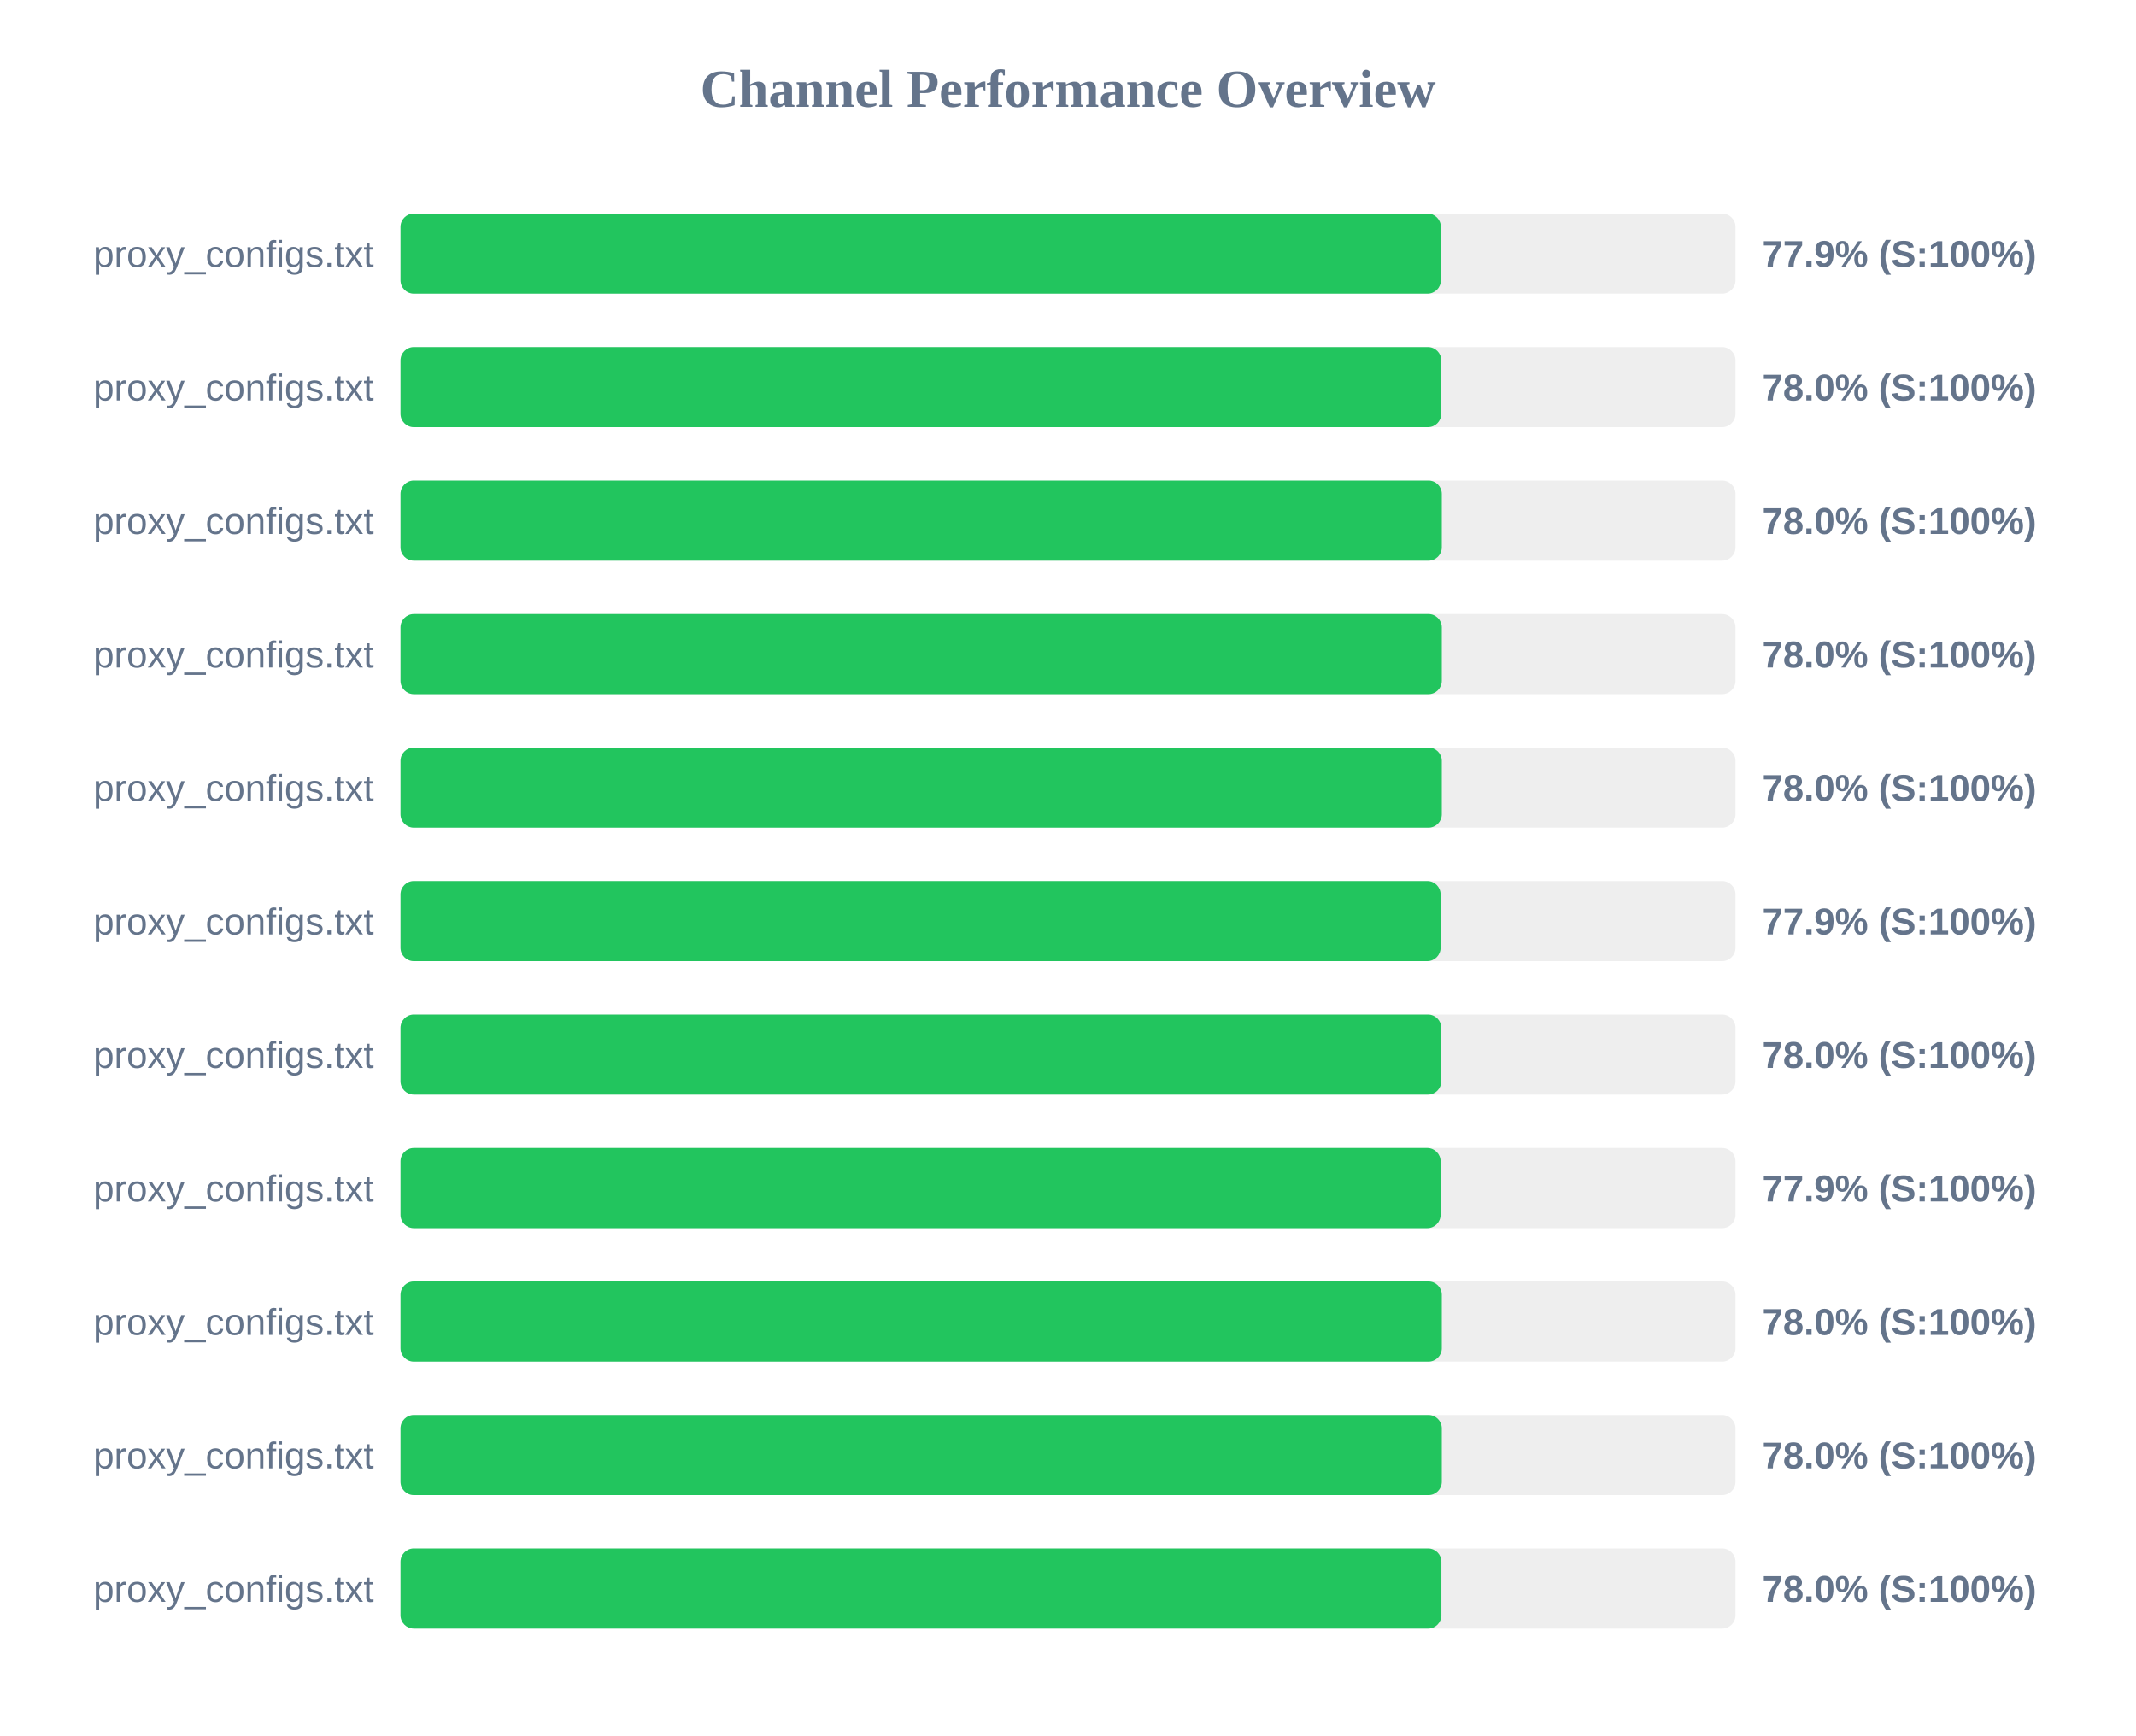
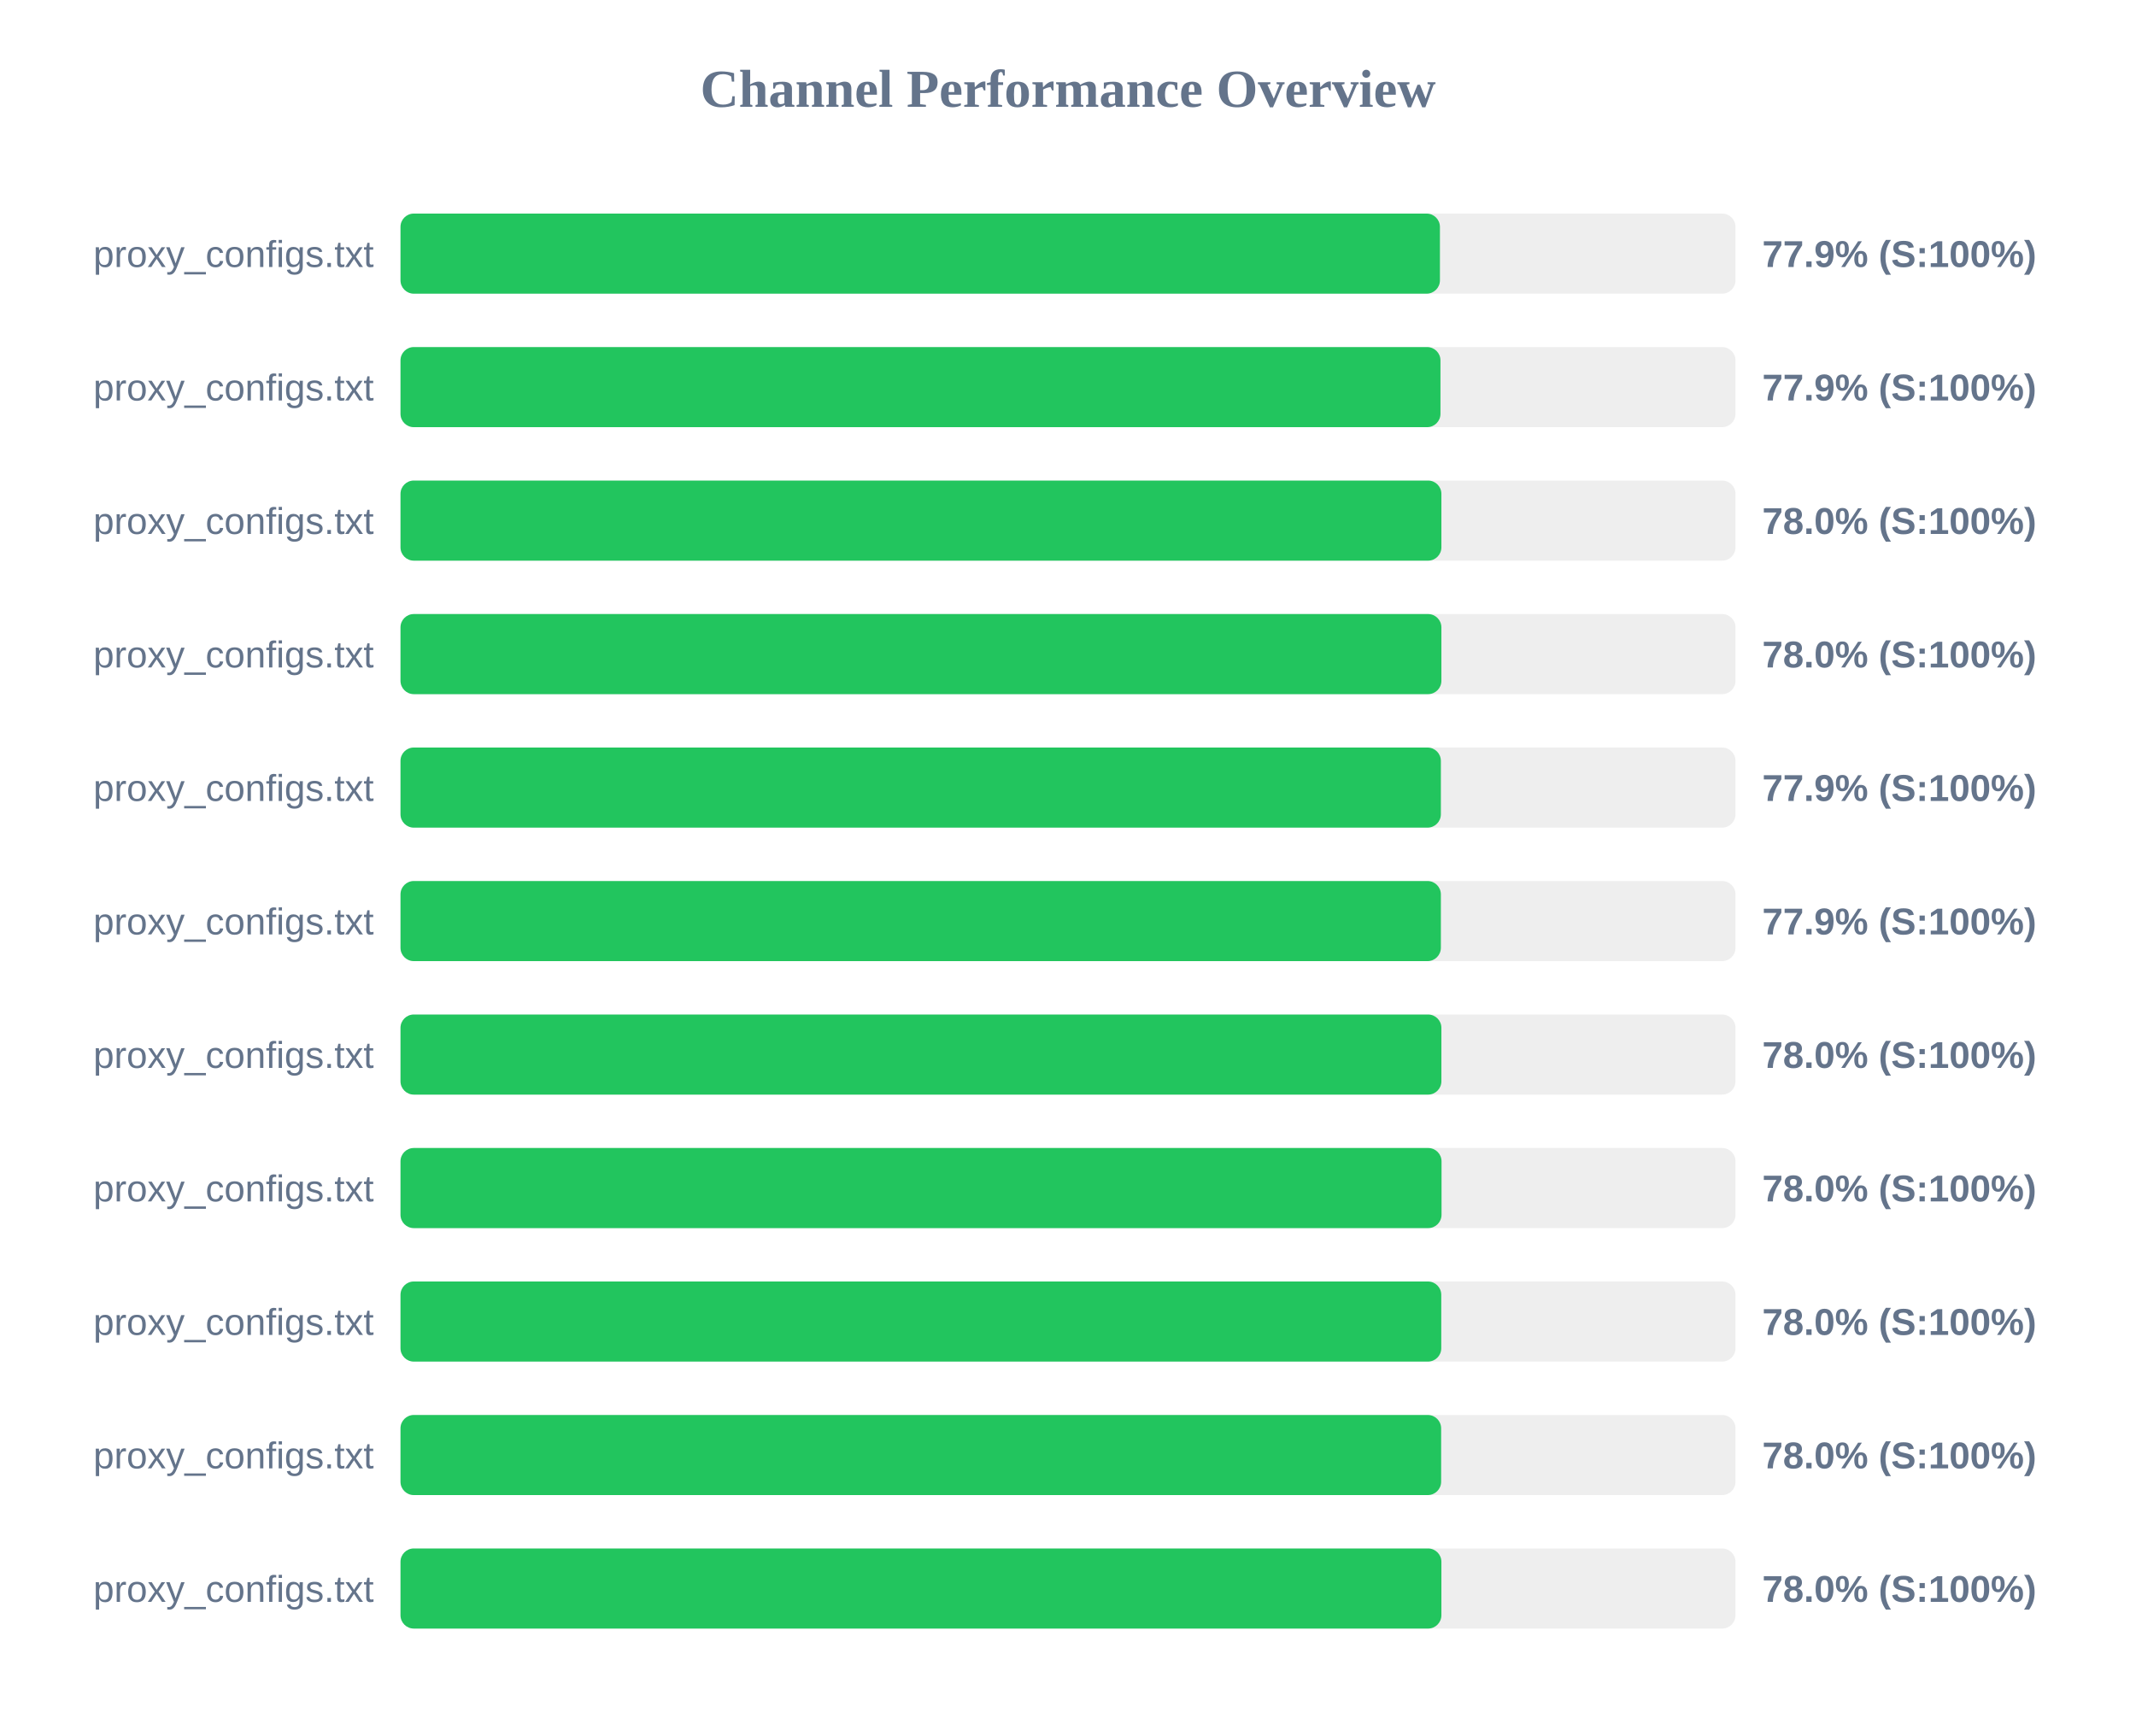
<svg xmlns="http://www.w3.org/2000/svg" width="800" height="650" version="1.1">
  <style>
        .row { font: 14px Arial; fill: #64748b; }
        .score { font: bold 14px Arial; fill: #64748b; }
    </style>
  <text x="400" y="40" text-anchor="middle" font-size="20px" font-weight="bold" fill="#64748b">Channel Performance Overview</text>
  <rect x="150" y="80" width="500" height="30" fill="#eee" rx="5" />
-   <rect x="150" y="80" width="389.65" height="30" fill="#22c55e" rx="5" />
+   <rect x="150" y="80" width="389.3" height="30" fill="#22c55e" rx="5" />
  <text x="140" y="100" text-anchor="end" class="row">proxy_configs.txt</text>
  <text x="660" y="100" text-anchor="start" class="score">77.9% (S:100%)</text>
  <rect x="150" y="130" width="500" height="30" fill="#eee" rx="5" />
-   <rect x="150" y="130" width="389.8" height="30" fill="#22c55e" rx="5" />
+   <rect x="150" y="130" width="389.5" height="30" fill="#22c55e" rx="5" />
  <text x="140" y="150" text-anchor="end" class="row">proxy_configs.txt</text>
-   <text x="660" y="150" text-anchor="start" class="score">78.0% (S:100%)</text>
+   <text x="660" y="150" text-anchor="start" class="score">77.9% (S:100%)</text>
  <rect x="150" y="180" width="500" height="30" fill="#eee" rx="5" />
-   <rect x="150" y="180" width="390.0" height="30" fill="#22c55e" rx="5" />
+   <rect x="150" y="180" width="389.85" height="30" fill="#22c55e" rx="5" />
  <text x="140" y="200" text-anchor="end" class="row">proxy_configs.txt</text>
  <text x="660" y="200" text-anchor="start" class="score">78.0% (S:100%)</text>
  <rect x="150" y="230" width="500" height="30" fill="#eee" rx="5" />
-   <rect x="150" y="230" width="390.0" height="30" fill="#22c55e" rx="5" />
+   <rect x="150" y="230" width="389.85" height="30" fill="#22c55e" rx="5" />
  <text x="140" y="250" text-anchor="end" class="row">proxy_configs.txt</text>
  <text x="660" y="250" text-anchor="start" class="score">78.0% (S:100%)</text>
  <rect x="150" y="280" width="500" height="30" fill="#eee" rx="5" />
-   <rect x="150" y="280" width="390.0" height="30" fill="#22c55e" rx="5" />
+   <rect x="150" y="280" width="389.65" height="30" fill="#22c55e" rx="5" />
  <text x="140" y="300" text-anchor="end" class="row">proxy_configs.txt</text>
-   <text x="660" y="300" text-anchor="start" class="score">78.0% (S:100%)</text>
+   <text x="660" y="300" text-anchor="start" class="score">77.9% (S:100%)</text>
  <rect x="150" y="330" width="500" height="30" fill="#eee" rx="5" />
-   <rect x="150" y="330" width="389.55" height="30" fill="#22c55e" rx="5" />
+   <rect x="150" y="330" width="389.65" height="30" fill="#22c55e" rx="5" />
  <text x="140" y="350" text-anchor="end" class="row">proxy_configs.txt</text>
  <text x="660" y="350" text-anchor="start" class="score">77.9% (S:100%)</text>
  <rect x="150" y="380" width="500" height="30" fill="#eee" rx="5" />
-   <rect x="150" y="380" width="389.8" height="30" fill="#22c55e" rx="5" />
+   <rect x="150" y="380" width="389.85" height="30" fill="#22c55e" rx="5" />
  <text x="140" y="400" text-anchor="end" class="row">proxy_configs.txt</text>
  <text x="660" y="400" text-anchor="start" class="score">78.0% (S:100%)</text>
  <rect x="150" y="430" width="500" height="30" fill="#eee" rx="5" />
-   <rect x="150" y="430" width="389.55" height="30" fill="#22c55e" rx="5" />
+   <rect x="150" y="430" width="389.9" height="30" fill="#22c55e" rx="5" />
  <text x="140" y="450" text-anchor="end" class="row">proxy_configs.txt</text>
-   <text x="660" y="450" text-anchor="start" class="score">77.9% (S:100%)</text>
+   <text x="660" y="450" text-anchor="start" class="score">78.0% (S:100%)</text>
  <rect x="150" y="480" width="500" height="30" fill="#eee" rx="5" />
-   <rect x="150" y="480" width="390.0" height="30" fill="#22c55e" rx="5" />
+   <rect x="150" y="480" width="389.8" height="30" fill="#22c55e" rx="5" />
  <text x="140" y="500" text-anchor="end" class="row">proxy_configs.txt</text>
  <text x="660" y="500" text-anchor="start" class="score">78.0% (S:100%)</text>
  <rect x="150" y="530" width="500" height="30" fill="#eee" rx="5" />
-   <rect x="150" y="530" width="390.0" height="30" fill="#22c55e" rx="5" />
+   <rect x="150" y="530" width="389.75" height="30" fill="#22c55e" rx="5" />
  <text x="140" y="550" text-anchor="end" class="row">proxy_configs.txt</text>
  <text x="660" y="550" text-anchor="start" class="score">78.0% (S:100%)</text>
  <rect x="150" y="580" width="500" height="30" fill="#eee" rx="5" />
  <rect x="150" y="580" width="389.85" height="30" fill="#22c55e" rx="5" />
  <text x="140" y="600" text-anchor="end" class="row">proxy_configs.txt</text>
  <text x="660" y="600" text-anchor="start" class="score">78.0% (S:100%)</text>
</svg>
